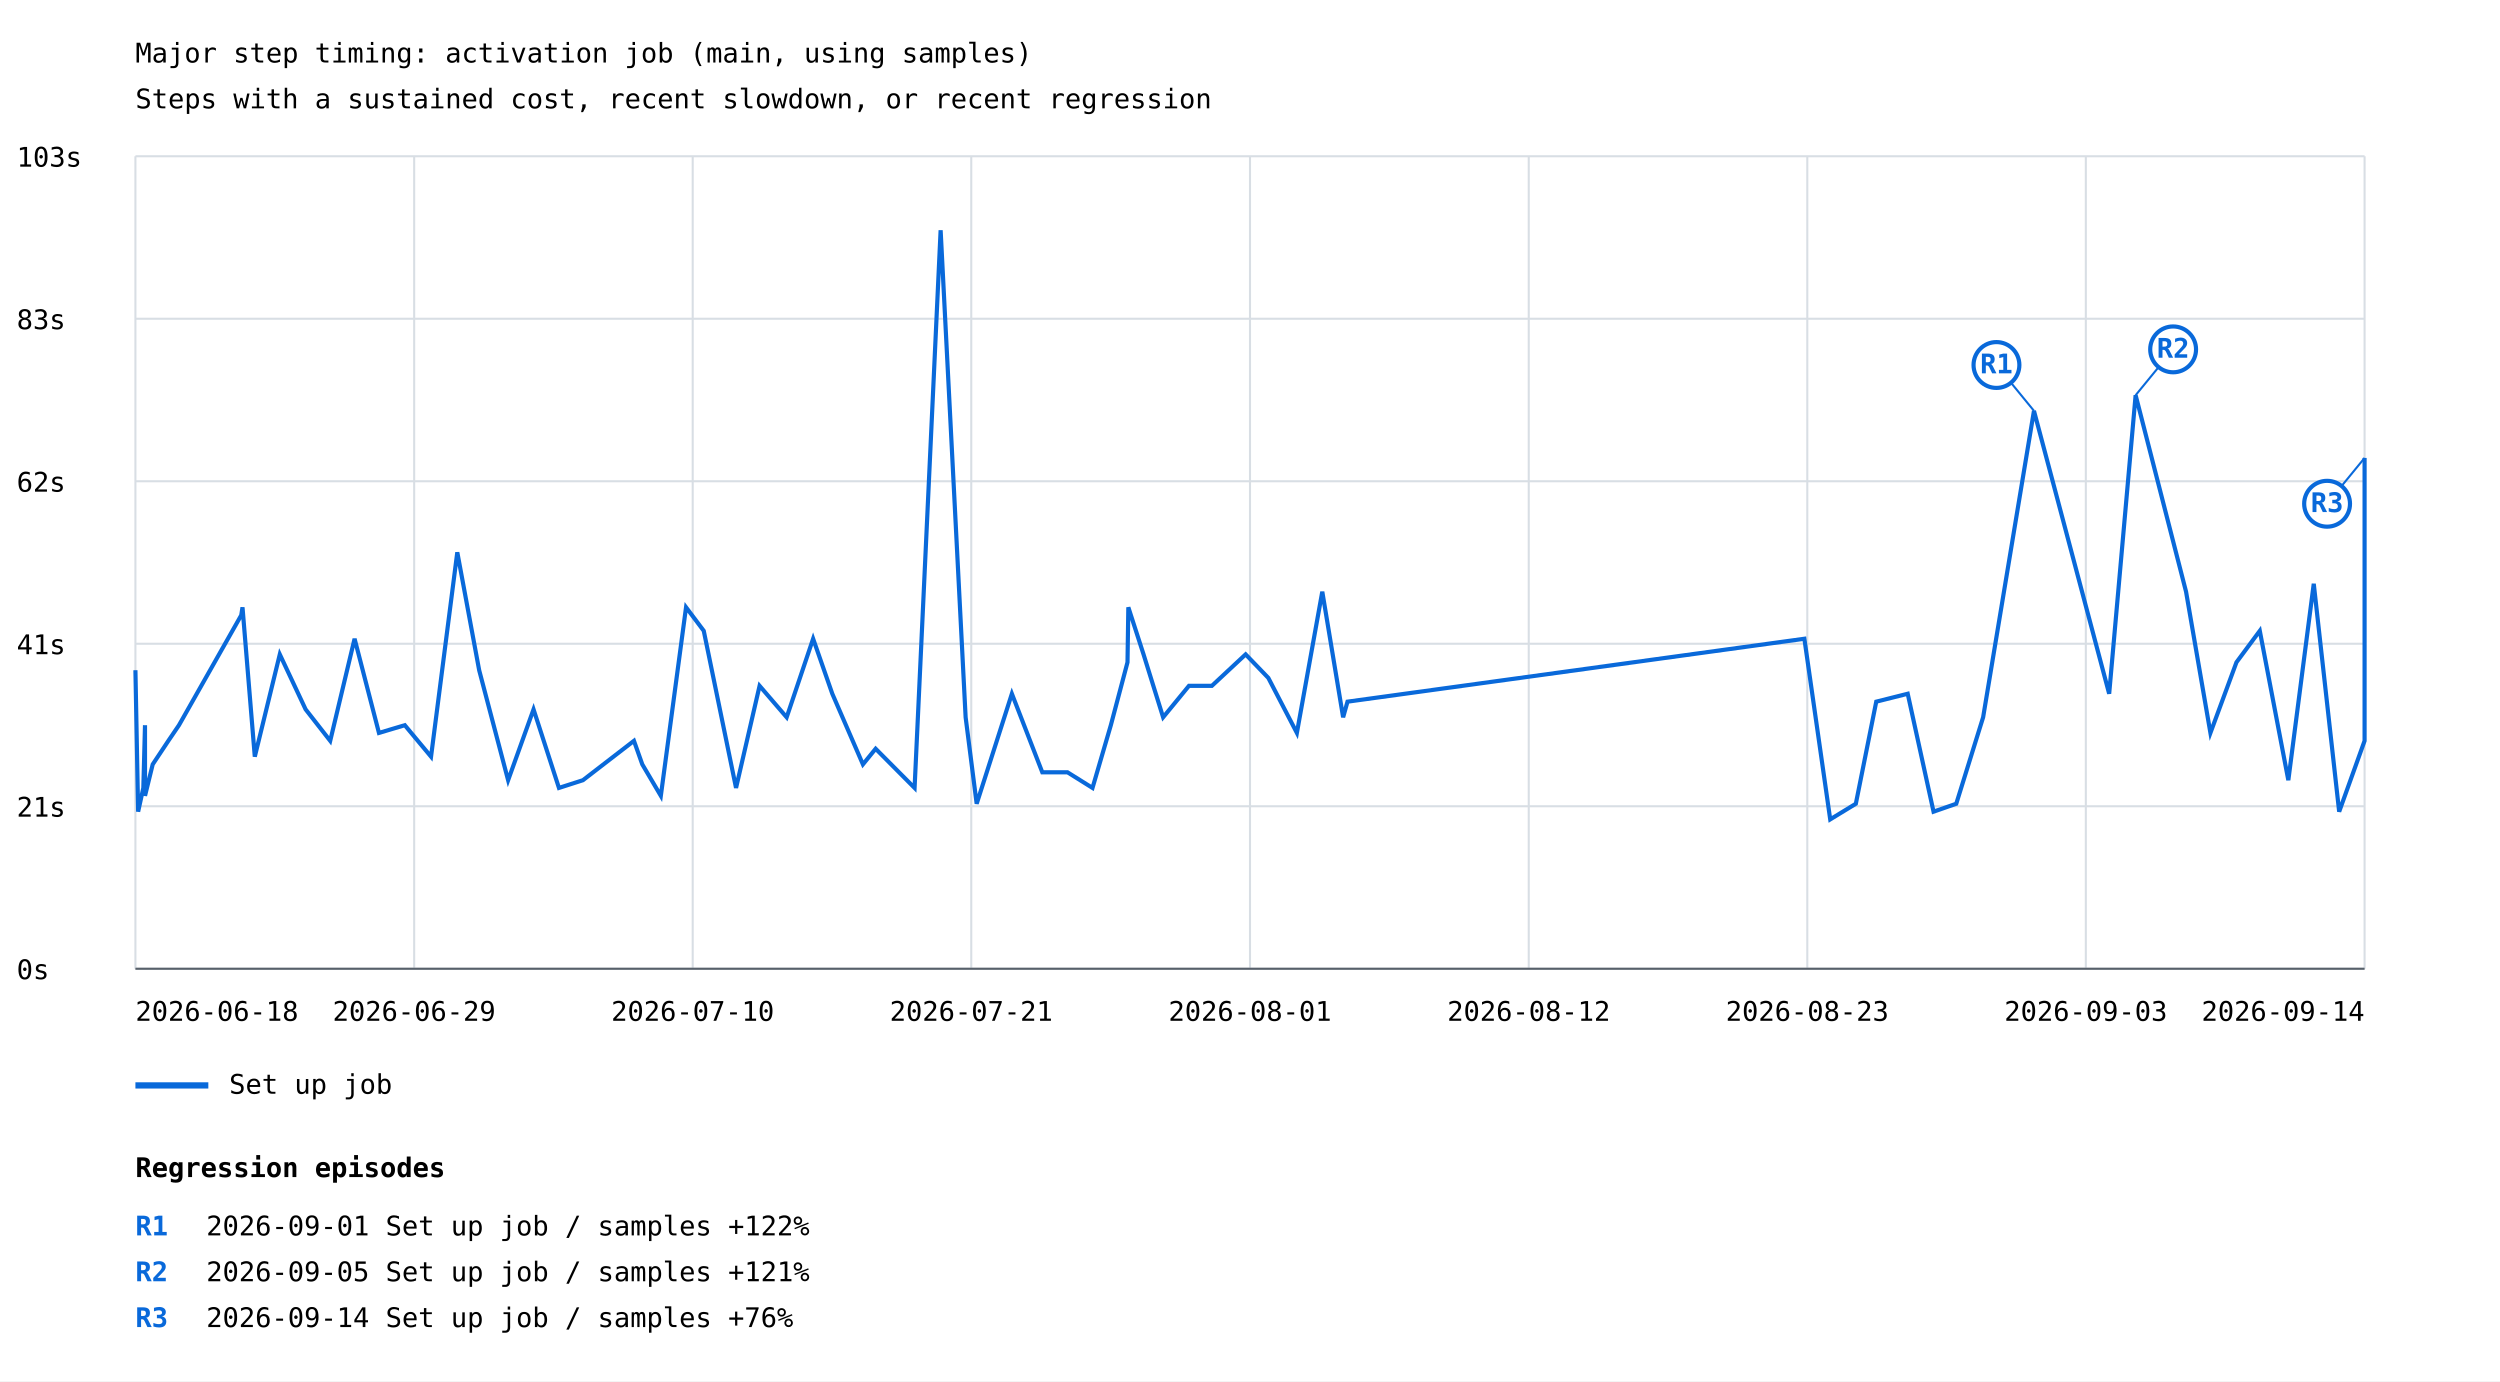
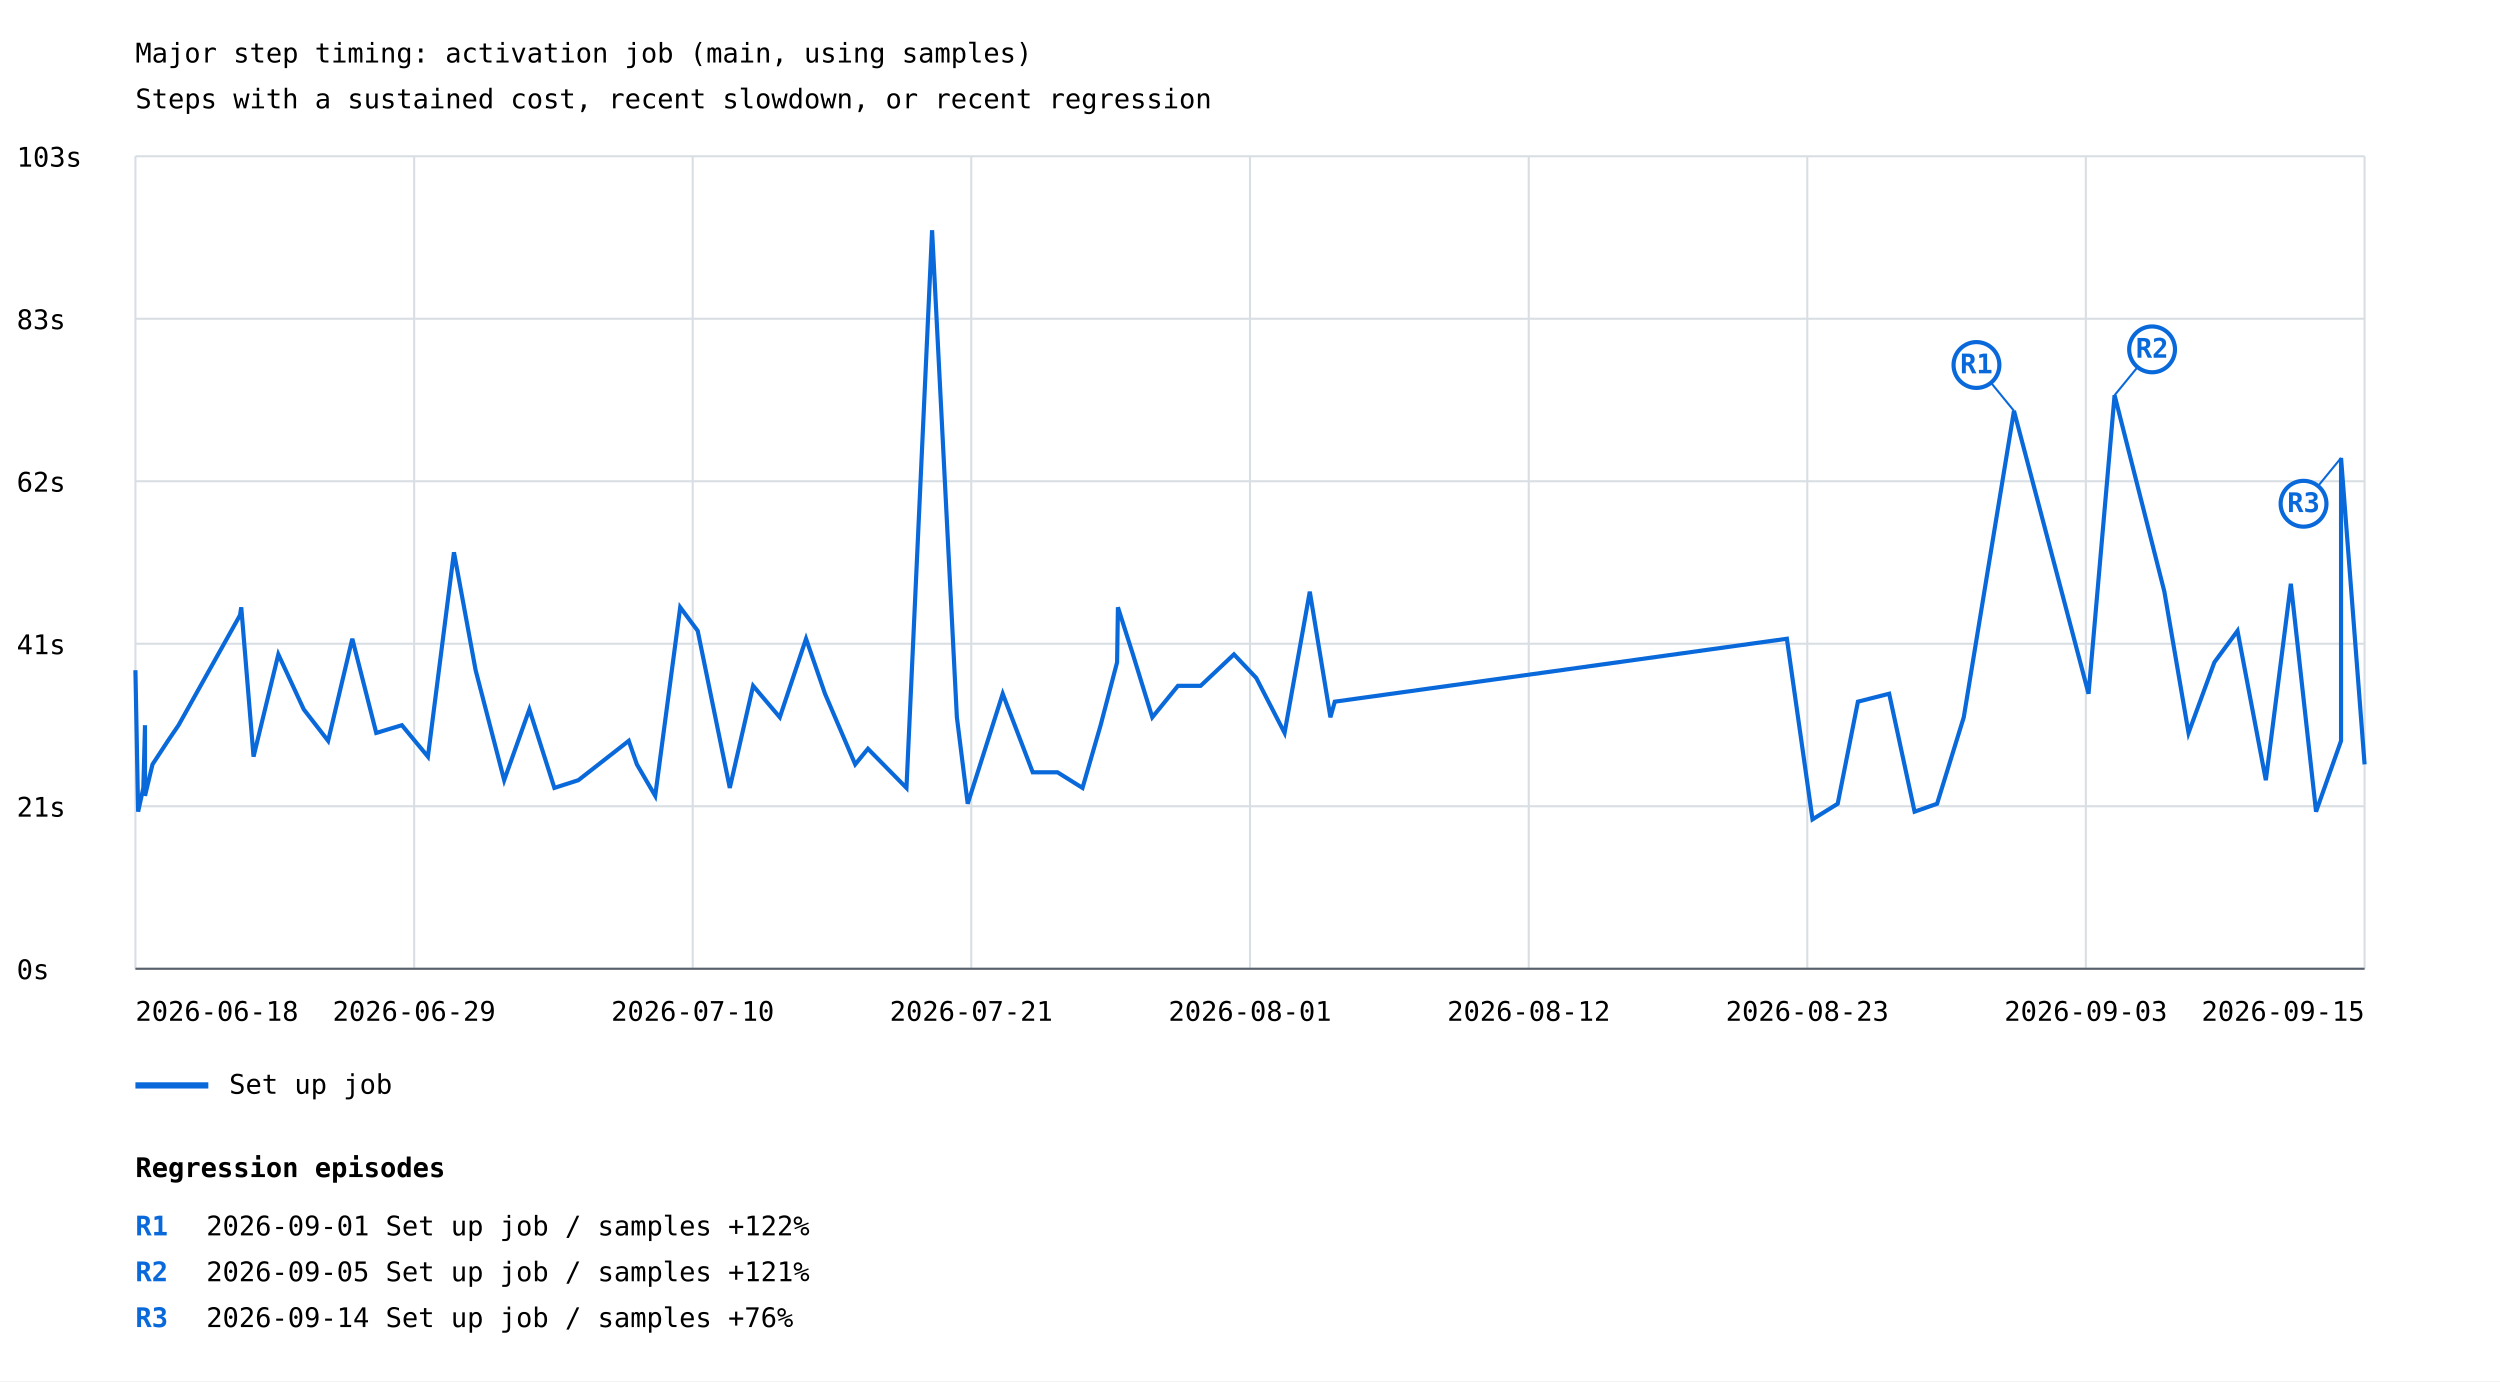
<svg xmlns="http://www.w3.org/2000/svg" width="1200" height="663" viewBox="0 0 1200 663">
  <rect width="100%" height="100%" fill="white" />
  <style>text{font-family:ui-monospace,monospace;font-size:13px}.axis{stroke:#57606a;stroke-width:1}.grid{stroke:#d8dee4;stroke-width:1}</style>
  <text x="65" y="30" font-size="20">Major step timing: activation job (main, using samples)</text>
  <text x="65" y="52">Steps with a sustained cost, recent slowdown, or recent regression</text>
  <line class="grid" x1="65" y1="465.0" x2="1135" y2="465.0" />
  <text x="8" y="470.0">0s</text>
  <line class="grid" x1="65" y1="387.0" x2="1135" y2="387.0" />
  <text x="8" y="392.0">21s</text>
  <line class="grid" x1="65" y1="309.0" x2="1135" y2="309.0" />
  <text x="8" y="314.0">41s</text>
  <line class="grid" x1="65" y1="231.0" x2="1135" y2="231.0" />
  <text x="8" y="236.0">62s</text>
  <line class="grid" x1="65" y1="153.0" x2="1135" y2="153.0" />
  <text x="8" y="158.0">83s</text>
  <line class="grid" x1="65" y1="75.0" x2="1135" y2="75.0" />
  <text x="8" y="80.0">103s</text>
  <line class="grid" x1="65.0" y1="75" x2="65.0" y2="465" />
  <line class="grid" x1="198.8" y1="75" x2="198.8" y2="465" />
  <line class="grid" x1="332.5" y1="75" x2="332.5" y2="465" />
  <line class="grid" x1="466.2" y1="75" x2="466.2" y2="465" />
  <line class="grid" x1="600.0" y1="75" x2="600.0" y2="465" />
  <line class="grid" x1="733.8" y1="75" x2="733.8" y2="465" />
  <line class="grid" x1="867.5" y1="75" x2="867.5" y2="465" />
  <line class="grid" x1="1001.2" y1="75" x2="1001.2" y2="465" />
  <line class="grid" x1="1135.0" y1="75" x2="1135.0" y2="465" />
-   <polyline points="65.0,321.7 66.3,389.6 68.8,378.2 69.6,348.1 69.6,382.0 73.3,366.9 80.8,355.6 85.9,348.1 115.8,295.3 116.4,291.5 122.3,363.2 134.3,314.1 146.7,340.5 158.5,355.6 170.2,306.6 181.9,351.8 194.3,348.1 206.9,363.2 219.5,265.1 230.0,321.7 243.9,374.5 256.1,340.5 268.3,378.2 279.8,374.5 304.3,355.6 308.3,366.9 317.2,382.0 329.3,291.5 337.8,302.8 353.3,378.2 364.6,329.2 377.6,344.3 390.3,306.6 399.5,333.0 414.2,366.9 420.3,359.4 439.0,378.2 451.5,110.5 463.5,344.3 468.8,385.8 485.7,333.0 500.3,370.7 512.4,370.7 524.4,378.2 533.2,348.1 541.2,317.9 541.6,291.5 548.9,314.1 558.3,344.3 570.7,329.2 581.7,329.2 597.9,314.1 608.8,325.4 622.5,351.8 634.7,284.0 644.7,344.3 646.8,336.8 866.1,306.6 878.5,393.3 890.8,385.8 900.6,336.8 915.7,333.0 928.1,389.6 939.0,385.8 951.9,344.3 976.3,197.2 1012.4,333.0 1025.1,189.7 1049.3,284.0 1061.0,351.8 1073.5,317.9 1084.7,302.8 1098.4,374.5 1110.6,280.2 1122.8,389.6 1135.0,355.6 1135.0,219.8" fill="none" stroke="#0969da" stroke-width="2" />
-   <line x1="976.3" y1="197.2" x2="958.3" y2="175.2" stroke="#0969da" stroke-width="1" />
-   <circle cx="958.3" cy="175.2" r="11" fill="white" stroke="#0969da" stroke-width="2" />
-   <text x="958.3" y="179.2" fill="#0969da" font-size="10" font-weight="bold" text-anchor="middle">R1</text>
-   <line x1="1025.1" y1="189.7" x2="1043.1" y2="167.7" stroke="#0969da" stroke-width="1" />
-   <circle cx="1043.1" cy="167.7" r="11" fill="white" stroke="#0969da" stroke-width="2" />
-   <text x="1043.1" y="171.7" fill="#0969da" font-size="10" font-weight="bold" text-anchor="middle">R2</text>
-   <line x1="1135.0" y1="219.8" x2="1117.0" y2="241.8" stroke="#0969da" stroke-width="1" />
-   <circle cx="1117.0" cy="241.8" r="11" fill="white" stroke="#0969da" stroke-width="2" />
-   <text x="1117.0" y="245.8" fill="#0969da" font-size="10" font-weight="bold" text-anchor="middle">R3</text>
+   <polyline points="65.0,321.7 66.3,389.6 68.8,378.2 69.6,348.1 69.6,382.0 73.2,366.9 80.6,355.6 85.7,348.1 115.2,295.3 115.8,291.5 121.7,363.2 133.6,314.1 145.8,340.5 157.5,355.6 169.1,306.6 180.6,351.8 192.9,348.1 205.4,363.2 217.9,265.1 228.3,321.7 242.0,374.5 254.1,340.5 266.1,378.2 277.6,374.5 301.8,355.6 305.7,366.9 314.5,382.0 326.5,291.5 334.9,302.8 350.3,378.2 361.5,329.2 374.3,344.3 386.9,306.6 396.0,333.0 410.5,366.9 416.6,359.4 435.1,378.2 447.4,110.5 459.3,344.3 464.5,385.8 481.3,333.0 495.7,370.7 507.6,370.7 519.6,378.2 528.3,348.1 536.2,317.9 536.6,291.5 543.8,314.1 553.1,344.3 565.4,329.2 576.3,329.2 592.3,314.1 603.0,325.4 616.6,351.8 628.7,284.0 638.6,344.3 640.7,336.8 857.7,306.6 870.0,393.3 882.1,385.8 891.8,336.8 906.8,333.0 919.0,389.6 929.8,385.8 942.6,344.3 966.7,197.2 1002.5,333.0 1015.0,189.7 1038.9,284.0 1050.5,351.8 1062.9,317.9 1074.0,302.8 1087.6,374.5 1099.6,280.2 1111.7,389.6 1123.7,355.6 1123.7,219.8 1135.0,366.9" fill="none" stroke="#0969da" stroke-width="2" />
+   <line x1="966.7" y1="197.2" x2="948.7" y2="175.2" stroke="#0969da" stroke-width="1" />
+   <circle cx="948.7" cy="175.2" r="11" fill="white" stroke="#0969da" stroke-width="2" />
+   <text x="948.7" y="179.2" fill="#0969da" font-size="10" font-weight="bold" text-anchor="middle">R1</text>
+   <line x1="1015.0" y1="189.7" x2="1033.0" y2="167.7" stroke="#0969da" stroke-width="1" />
+   <circle cx="1033.0" cy="167.7" r="11" fill="white" stroke="#0969da" stroke-width="2" />
+   <text x="1033.0" y="171.7" fill="#0969da" font-size="10" font-weight="bold" text-anchor="middle">R2</text>
+   <line x1="1123.7" y1="219.8" x2="1105.7" y2="241.8" stroke="#0969da" stroke-width="1" />
+   <circle cx="1105.7" cy="241.8" r="11" fill="white" stroke="#0969da" stroke-width="2" />
+   <text x="1105.7" y="245.8" fill="#0969da" font-size="10" font-weight="bold" text-anchor="middle">R3</text>
  <line x1="65" y1="521" x2="100" y2="521" stroke="#0969da" stroke-width="3" />
  <text x="110" y="525">Set up job</text>
  <text x="65.0" y="490" text-anchor="start">2026-06-18</text>
  <text x="198.8" y="490" text-anchor="middle">2026-06-29</text>
  <text x="332.5" y="490" text-anchor="middle">2026-07-10</text>
  <text x="466.2" y="490" text-anchor="middle">2026-07-21</text>
  <text x="600.0" y="490" text-anchor="middle">2026-08-01</text>
  <text x="733.8" y="490" text-anchor="middle">2026-08-12</text>
  <text x="867.5" y="490" text-anchor="middle">2026-08-23</text>
  <text x="1001.2" y="490" text-anchor="middle">2026-09-03</text>
-   <text x="1135.0" y="490" text-anchor="end">2026-09-14</text>
+   <text x="1135.0" y="490" text-anchor="end">2026-09-15</text>
  <line class="axis" x1="65" y1="465" x2="1135" y2="465" />
  <text x="65" y="565" font-size="16" font-weight="bold">Regression episodes</text>
  <text x="65" y="593" fill="#0969da" font-weight="bold">R1</text>
  <text x="99" y="593">2026-09-01  Set up job / samples  +122%</text>
  <text x="65" y="615" fill="#0969da" font-weight="bold">R2</text>
  <text x="99" y="615">2026-09-05  Set up job / samples  +121%</text>
  <text x="65" y="637" fill="#0969da" font-weight="bold">R3</text>
  <text x="99" y="637">2026-09-14  Set up job / samples  +76%</text>
</svg>
